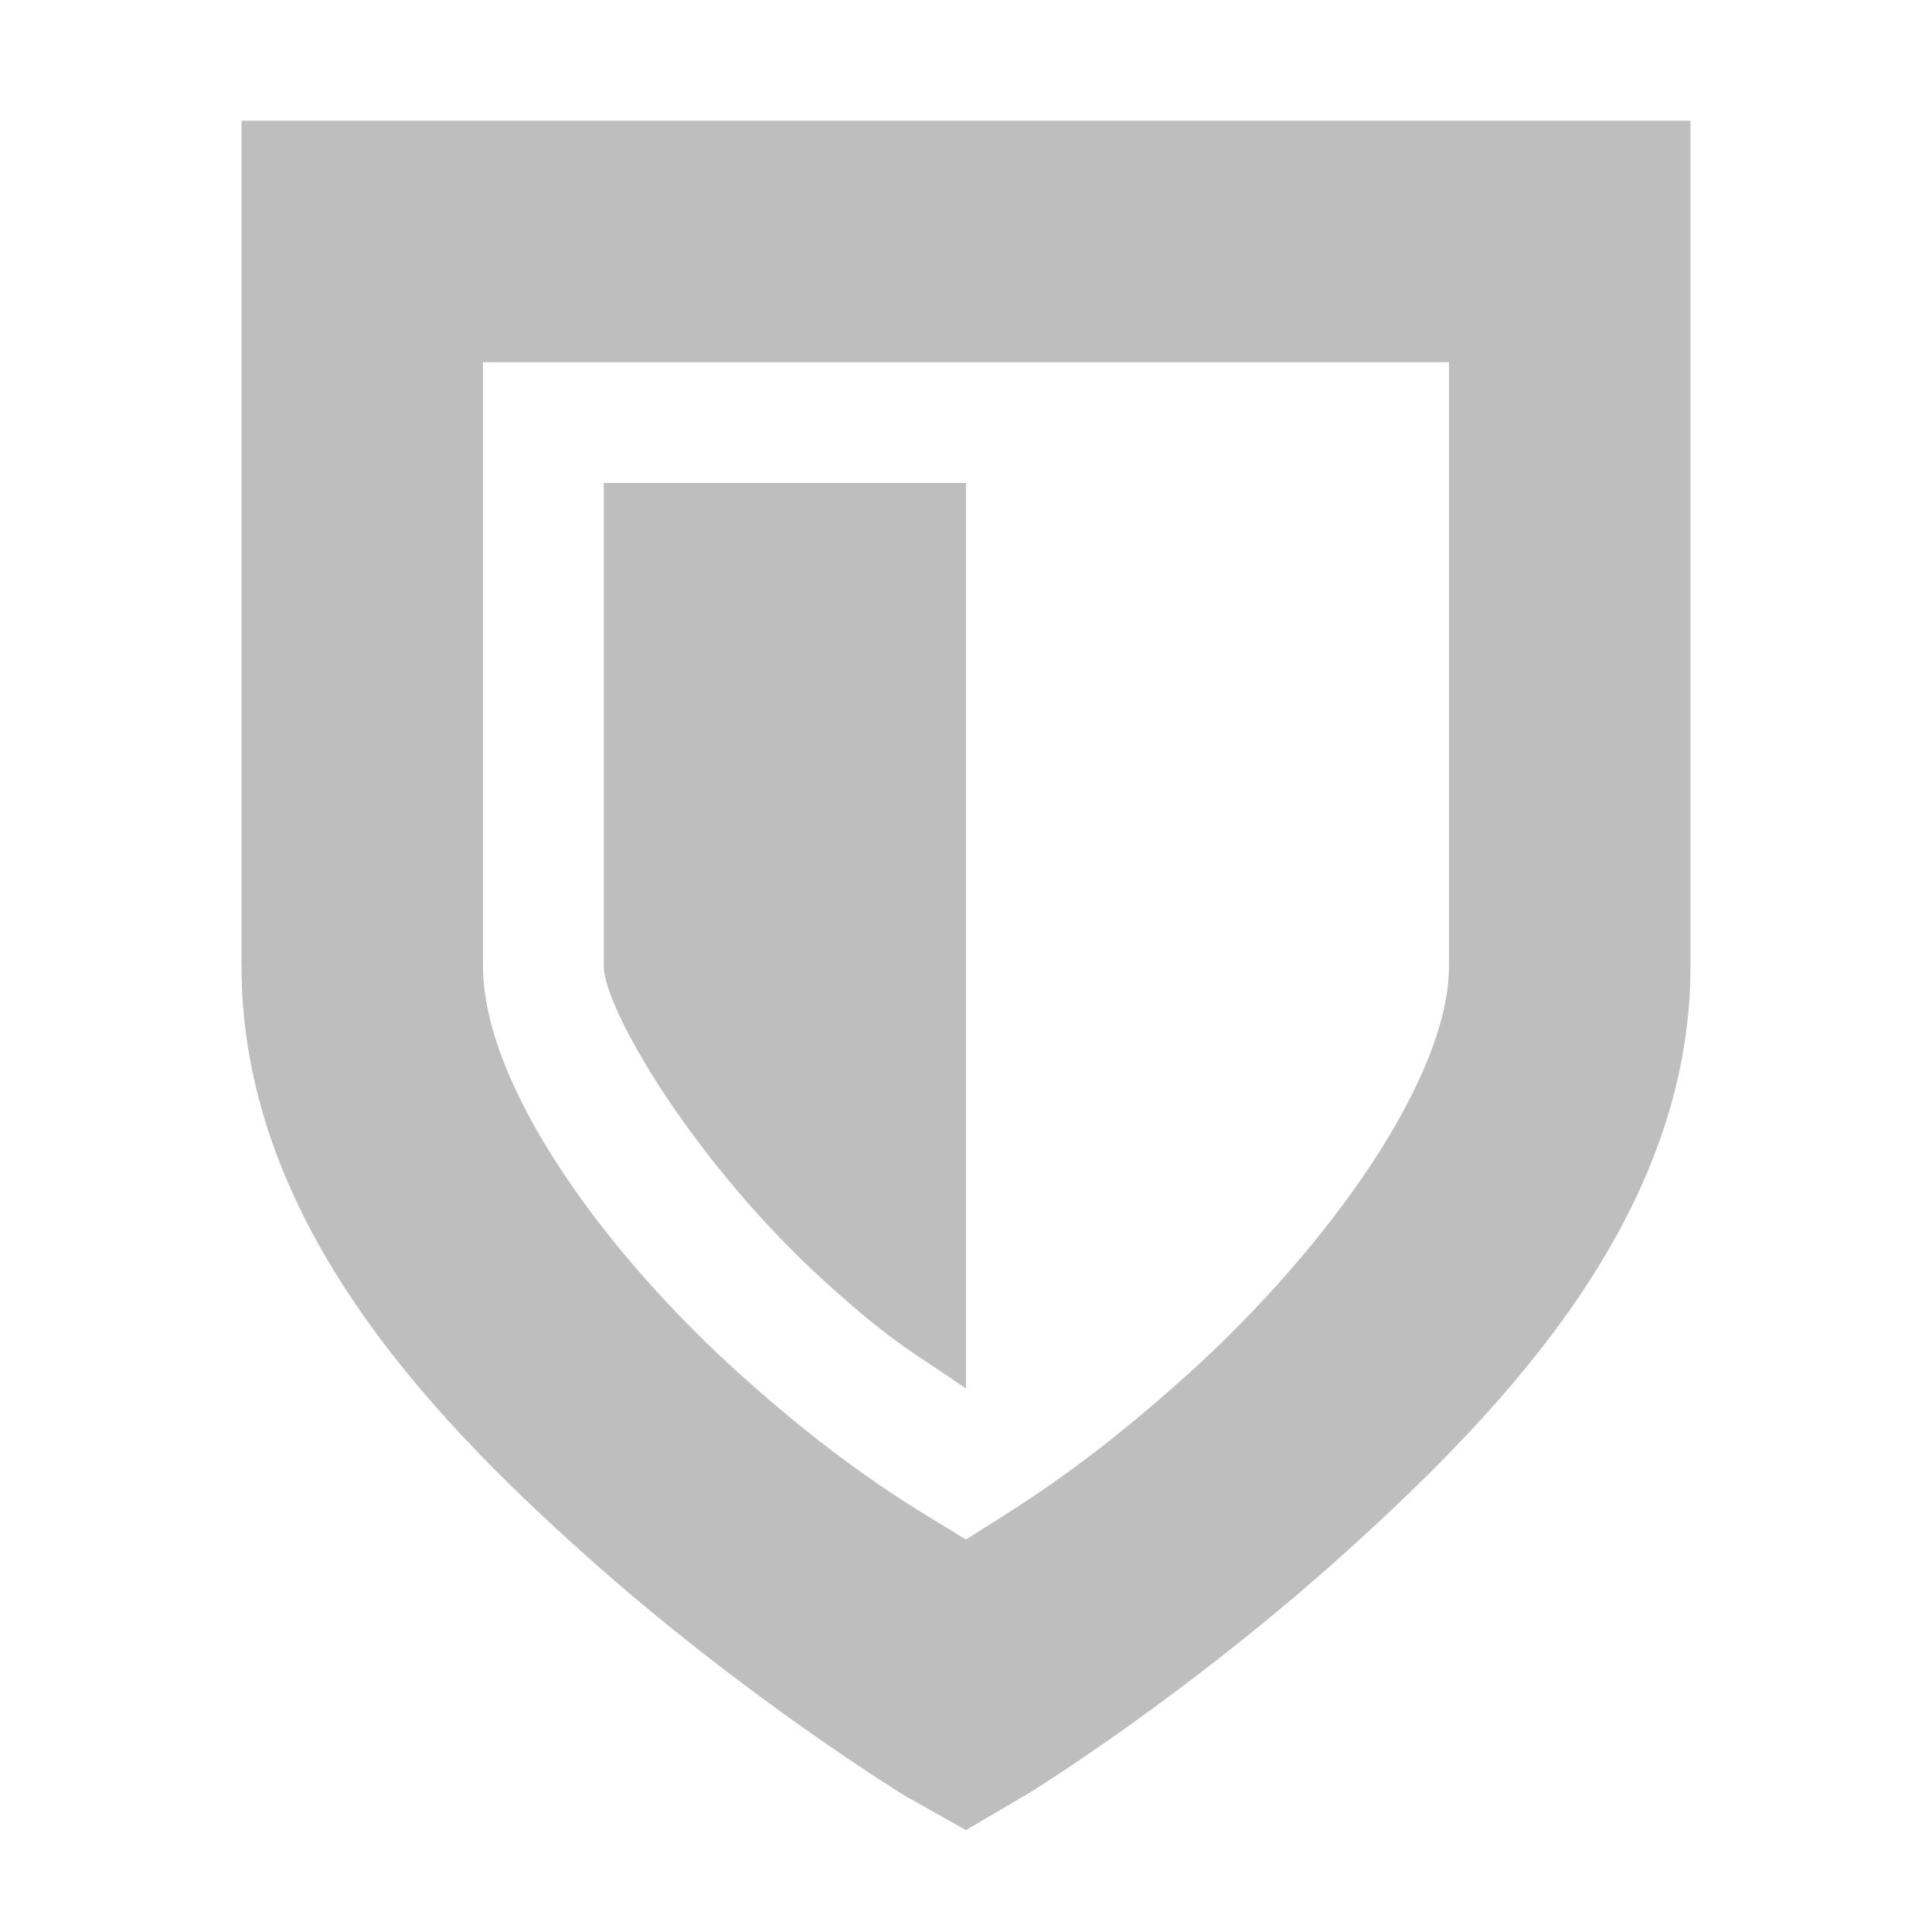
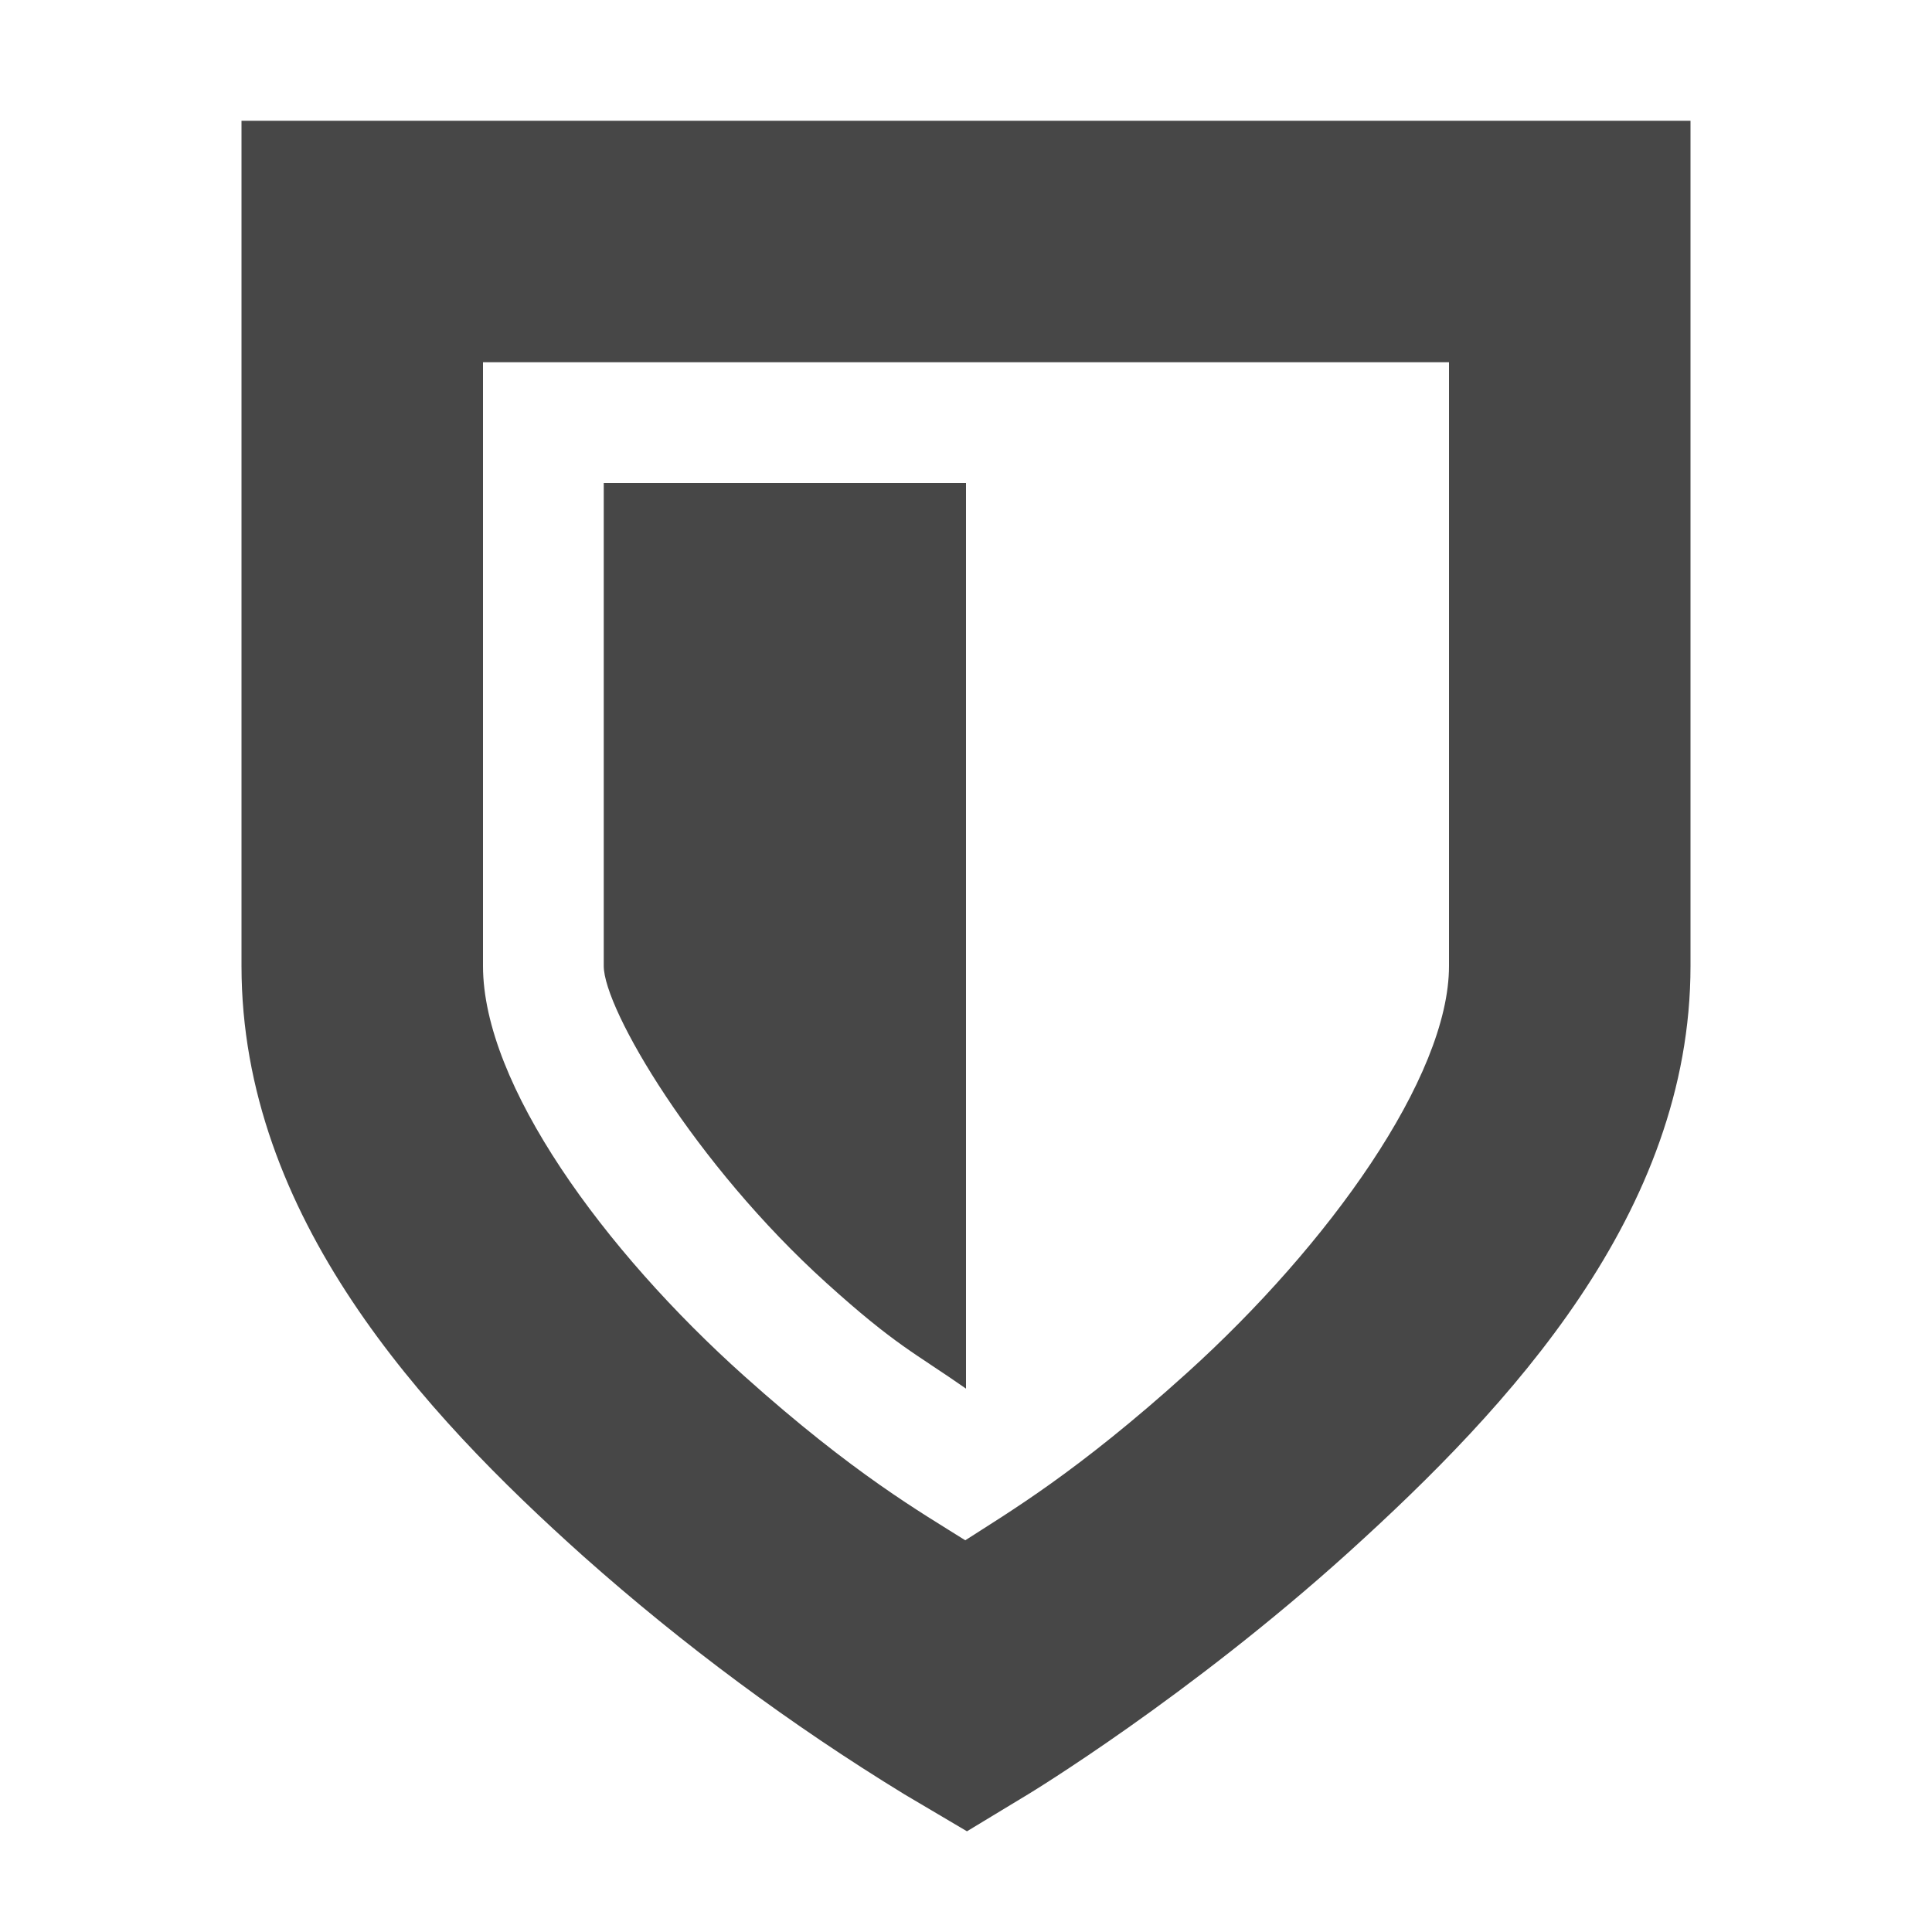
- <svg xmlns="http://www.w3.org/2000/svg" version="1.1" height="16" id="svg7384" width="16">
-   <defs id="defs7386" />
-   <g id="layer9" transform="translate(-301,-217)" style="display:inline">
-     <path d="m 303,218 0,1 0,6 c 0,2.072 1.51,3.681 2.844,4.875 1.334,1.194 2.656,2 2.656,2 l 0.5,0.281 0.531,-0.312 c 0,0 1.294,-0.798 2.625,-2 C 313.487,228.641 315,227.044 315,225 l 0,-6 0,-1 -1,0 -10,0 -1,0 z m 2,2 8,0 0,5 c 0,0.92 -0.987,2.318 -2.156,3.375 -0.906,0.819 -1.479,1.139 -1.844,1.375 -0.354,-0.222 -0.929,-0.525 -1.844,-1.344 C 305.99,227.363 305,225.979 305,225 l 0,-5 z" id="rect3259-2-8" style="font-size:medium;font-style:normal;font-variant:normal;font-weight:normal;font-stretch:normal;text-indent:0;text-align:start;text-decoration:none;line-height:normal;letter-spacing:normal;word-spacing:normal;text-transform:none;direction:ltr;block-progression:tb;writing-mode:lr-tb;text-anchor:start;baseline-shift:baseline;color:#bebebe;fill:#bebebe;fill-opacity:1;stroke:none;stroke-width:2;marker:none;visibility:visible;display:inline;overflow:visible;enable-background:accumulate;font-family:Sans;-inkscape-font-specification:Sans" />
-     <path d="m 309,221 0,7.5 c -0.42,-0.294 -0.581,-0.355 -1.156,-0.875 -1.089,-0.984 -1.844,-2.268 -1.844,-2.625 l 0,-4 3,0 z" id="rect4034-7-1" style="color:#bebebe;fill:#bebebe;fill-opacity:1;stroke:none;stroke-width:2;marker:none;visibility:visible;display:inline;overflow:visible" />
+ <svg xmlns="http://www.w3.org/2000/svg" width="16" height="16">
+   <g color="#bebebe" fill="#474747">
+     <path d="M2 1v7c0 2.072 1.498 3.695 2.832 4.889a18.66 18.66 0 0 0 2.66 1.972l.516.305.512-.31s1.32-.8 2.65-2.002C12.5 11.65 14 10.044 14 8V1zm2 2h8v5c0 .92-1 2.313-2.17 3.37-.913.825-1.477 1.154-1.836 1.386-.358-.226-.918-.543-1.828-1.358C5 10.355 4 8.98 4 8z" style="line-height:normal;font-variant-ligatures:normal;font-variant-position:normal;font-variant-caps:normal;font-variant-numeric:normal;font-variant-alternates:normal;font-feature-settings:normal;text-indent:0;text-align:start;text-decoration-line:none;text-decoration-style:solid;text-decoration-color:#000;text-transform:none;text-orientation:mixed;shape-padding:0;isolation:auto;mix-blend-mode:normal;marker:none" font-weight="400" font-family="sans-serif" white-space="normal" overflow="visible" />
+     <path d="M8 4v7.5c-.42-.294-.581-.355-1.156-.875C5.755 9.641 5 8.357 5 8V4z" style="marker:none" overflow="visible" />
  </g>
-   <g id="layer10" transform="translate(-301,-217)" />
-   <g id="layer11" transform="translate(-301,-217)" />
-   <g id="layer13" transform="translate(-301,-217)" />
-   <g id="layer14" transform="translate(-301,-217)" />
-   <g id="layer15" transform="translate(-301,-217)" style="display:inline" />
-   <g transform="translate(-301,-217)" id="g71291" style="display:inline" />
-   <g id="g4953" transform="translate(-301,-217)" style="display:inline" />
-   <g id="layer12" transform="translate(-301,-217)" style="display:inline" />
</svg>
